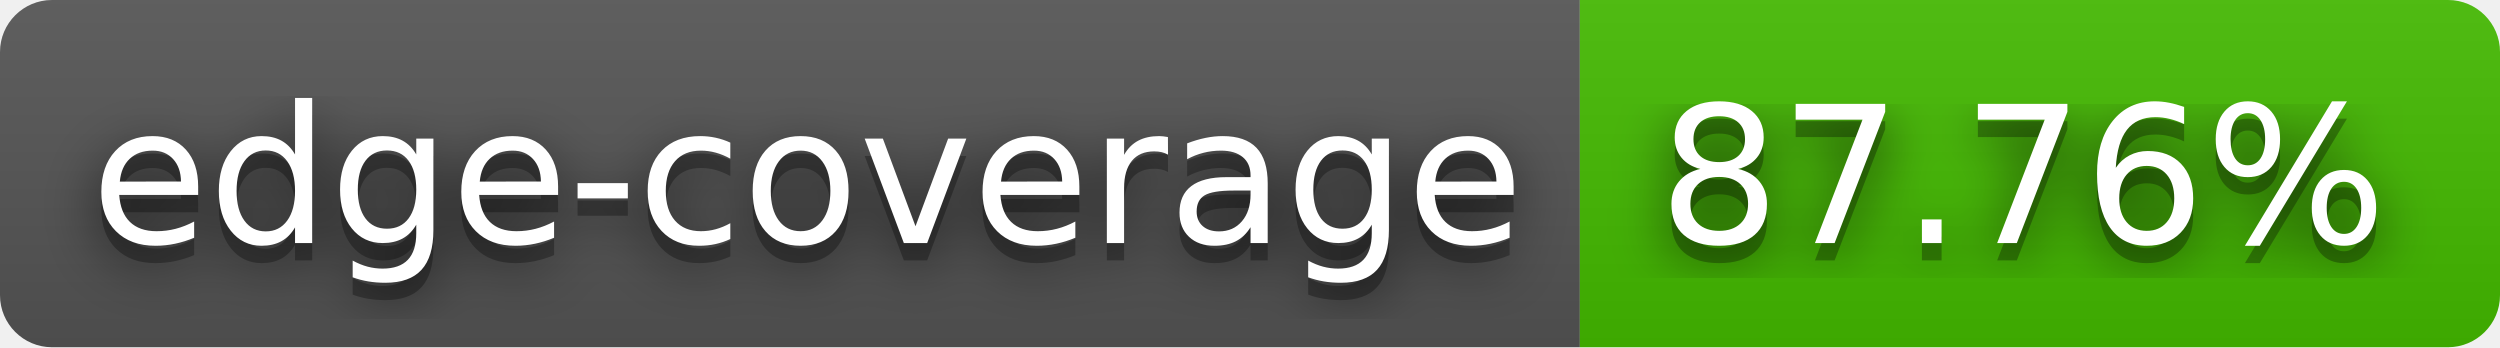
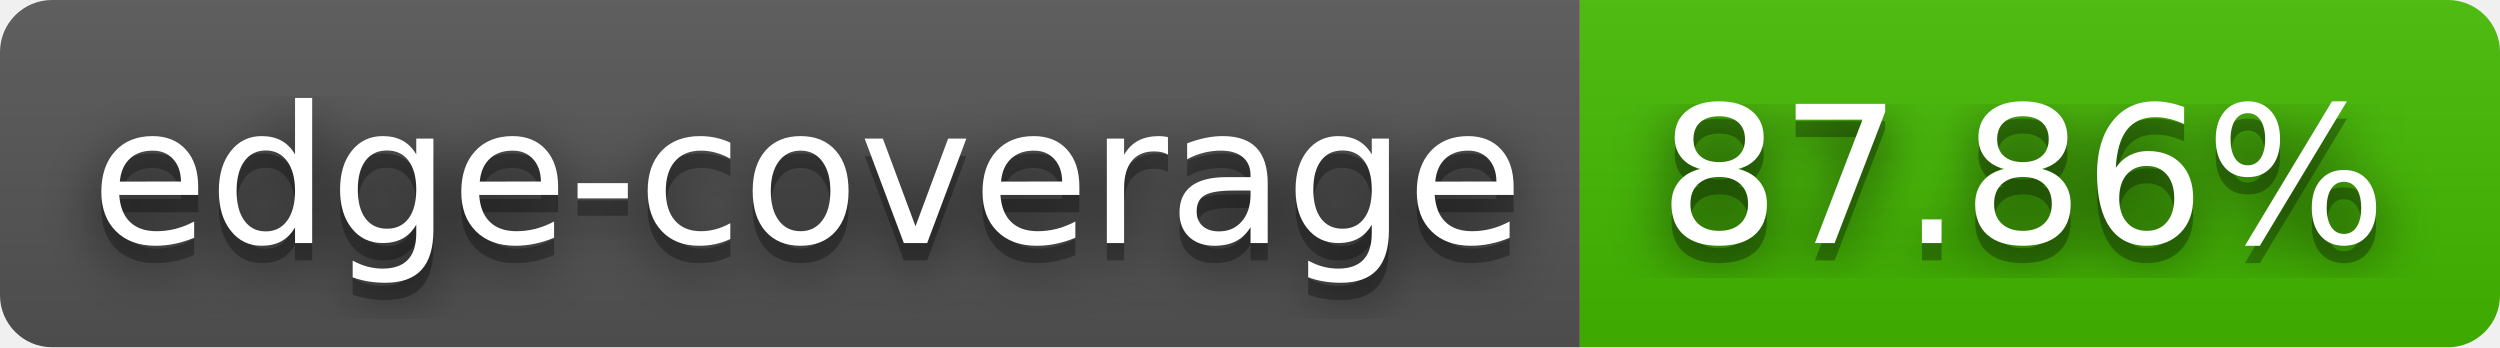
- <svg xmlns="http://www.w3.org/2000/svg" width="144" height="20" role="img" aria-label="edge-coverage: 87.76%">
+ <svg xmlns="http://www.w3.org/2000/svg" width="144" height="20" role="img" aria-label="edge-coverage: 87.86%">
  <filter id="blur">
    <feGaussianBlur stdDeviation="16" />
  </filter>
  <linearGradient id="s" x2="0" y2="100%">
    <stop offset="0" stop-color="#bbb" stop-opacity=".1" />
    <stop offset="1" stop-opacity=".1" />
  </linearGradient>
  <clipPath id="r">
    <rect width="144" height="20" rx="3" />
  </clipPath>
  <g clip-path="url(#r)">
    <rect width="91" height="20" fill="#555" />
    <rect x="91" width="53" height="20" fill="#4b0" />
    <rect width="144" height="20" fill="url(#s)" />
  </g>
  <g fill="#fff" text-anchor="middle" font-family="Verdana,Geneva,DejaVu Sans,sans-serif" text-rendering="geometricPrecision" font-size="110">
    <g transform="scale(.1)">
      <g aria-hidden="true" fill="#010101">
        <text x="465" y="150" fill-opacity=".8" filter="url(#blur)" textLength="810">edge-coverage</text>
        <text x="465" y="150" fill-opacity=".3" textLength="810">edge-coverage</text>
      </g>
      <text x="465" y="140" textLength="810">edge-coverage</text>
    </g>
    <g transform="scale(.1)">
      <g aria-hidden="true" fill="#010101">
-         <text x="1165" y="150" fill-opacity=".8" filter="url(#blur)" textLength="430">87.76%</text>
-         <text x="1165" y="150" fill-opacity=".3" textLength="430">87.76%</text>
+         <text x="1165" y="150" fill-opacity=".8" filter="url(#blur)" textLength="430">87.86%</text>
+         <text x="1165" y="150" fill-opacity=".3" textLength="430">87.86%</text>
      </g>
-       <text x="1165" y="140" textLength="430">87.76%</text>
+       <text x="1165" y="140" textLength="430">87.86%</text>
    </g>
  </g>
</svg>
